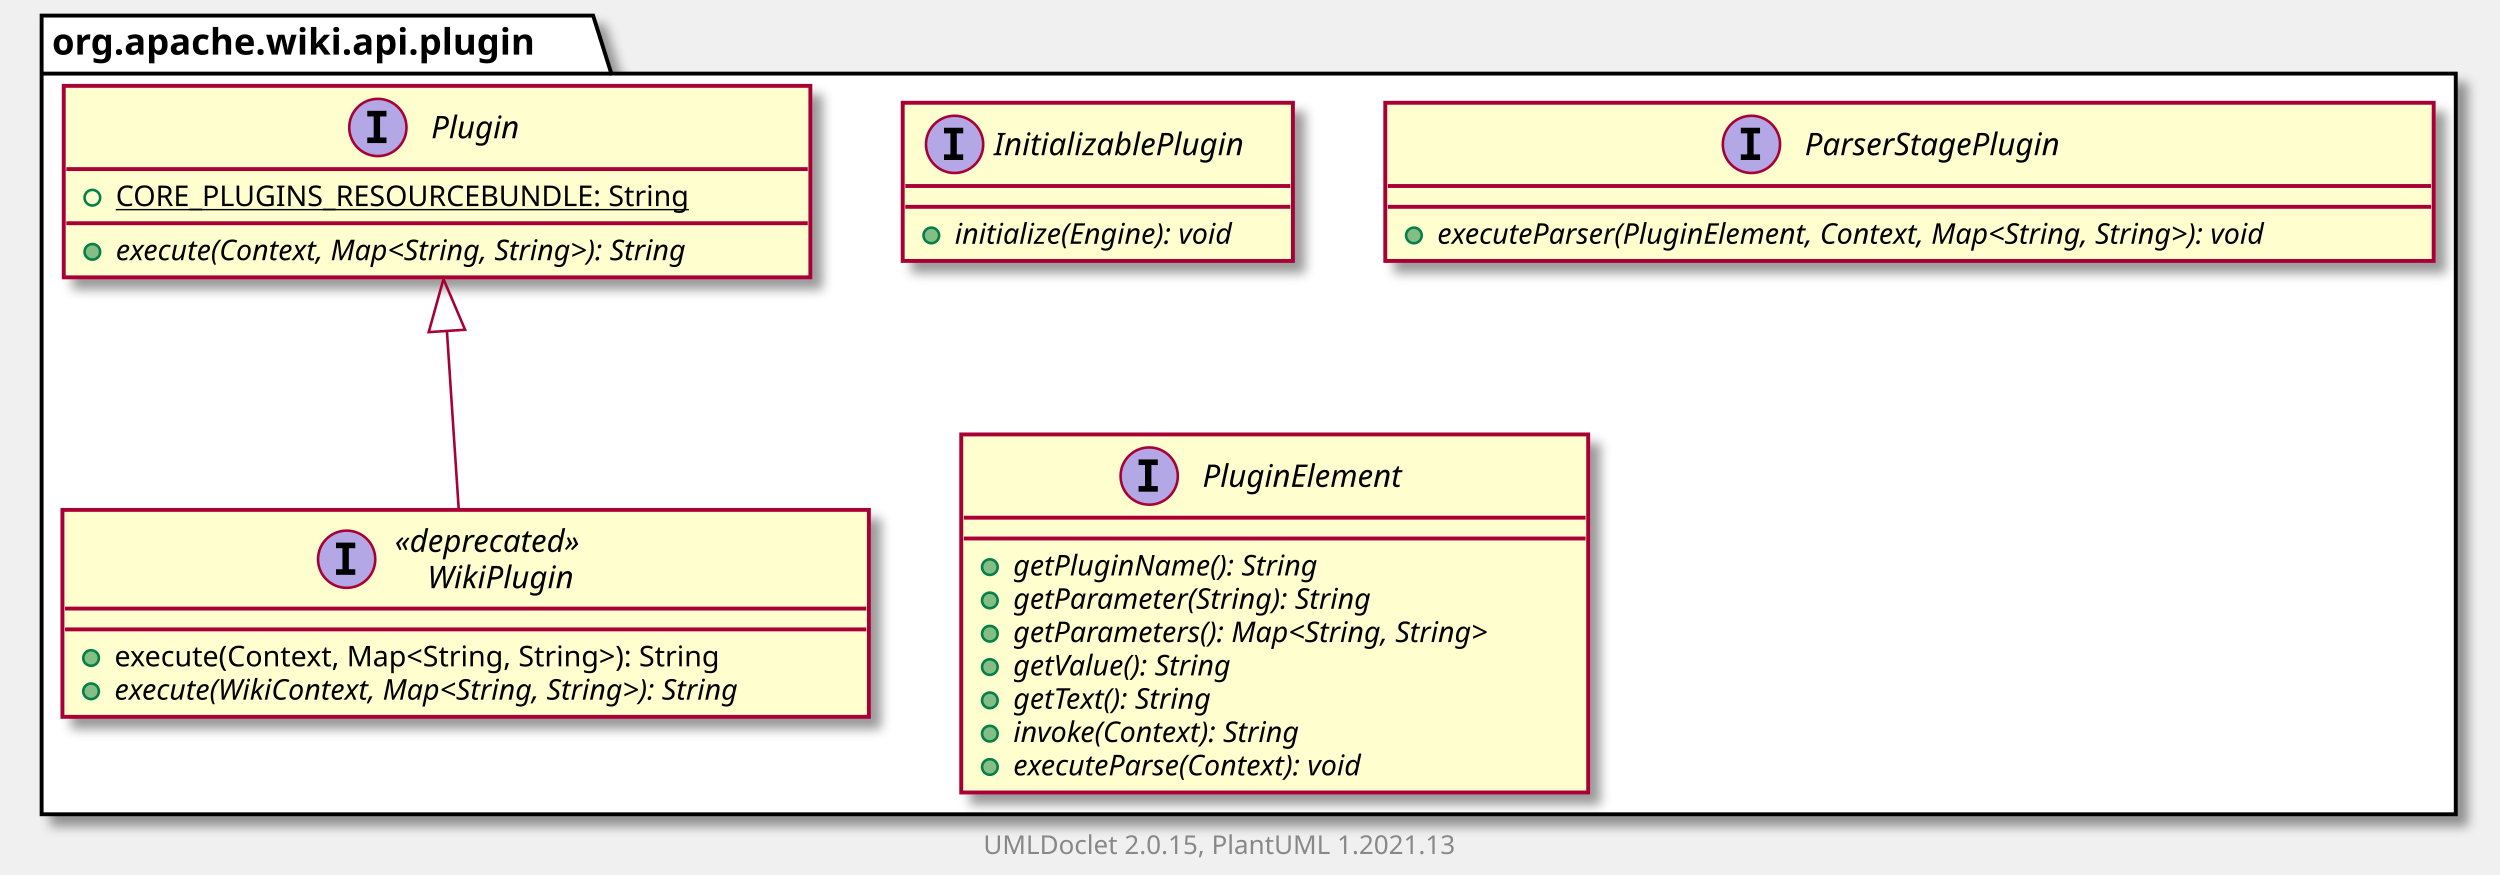
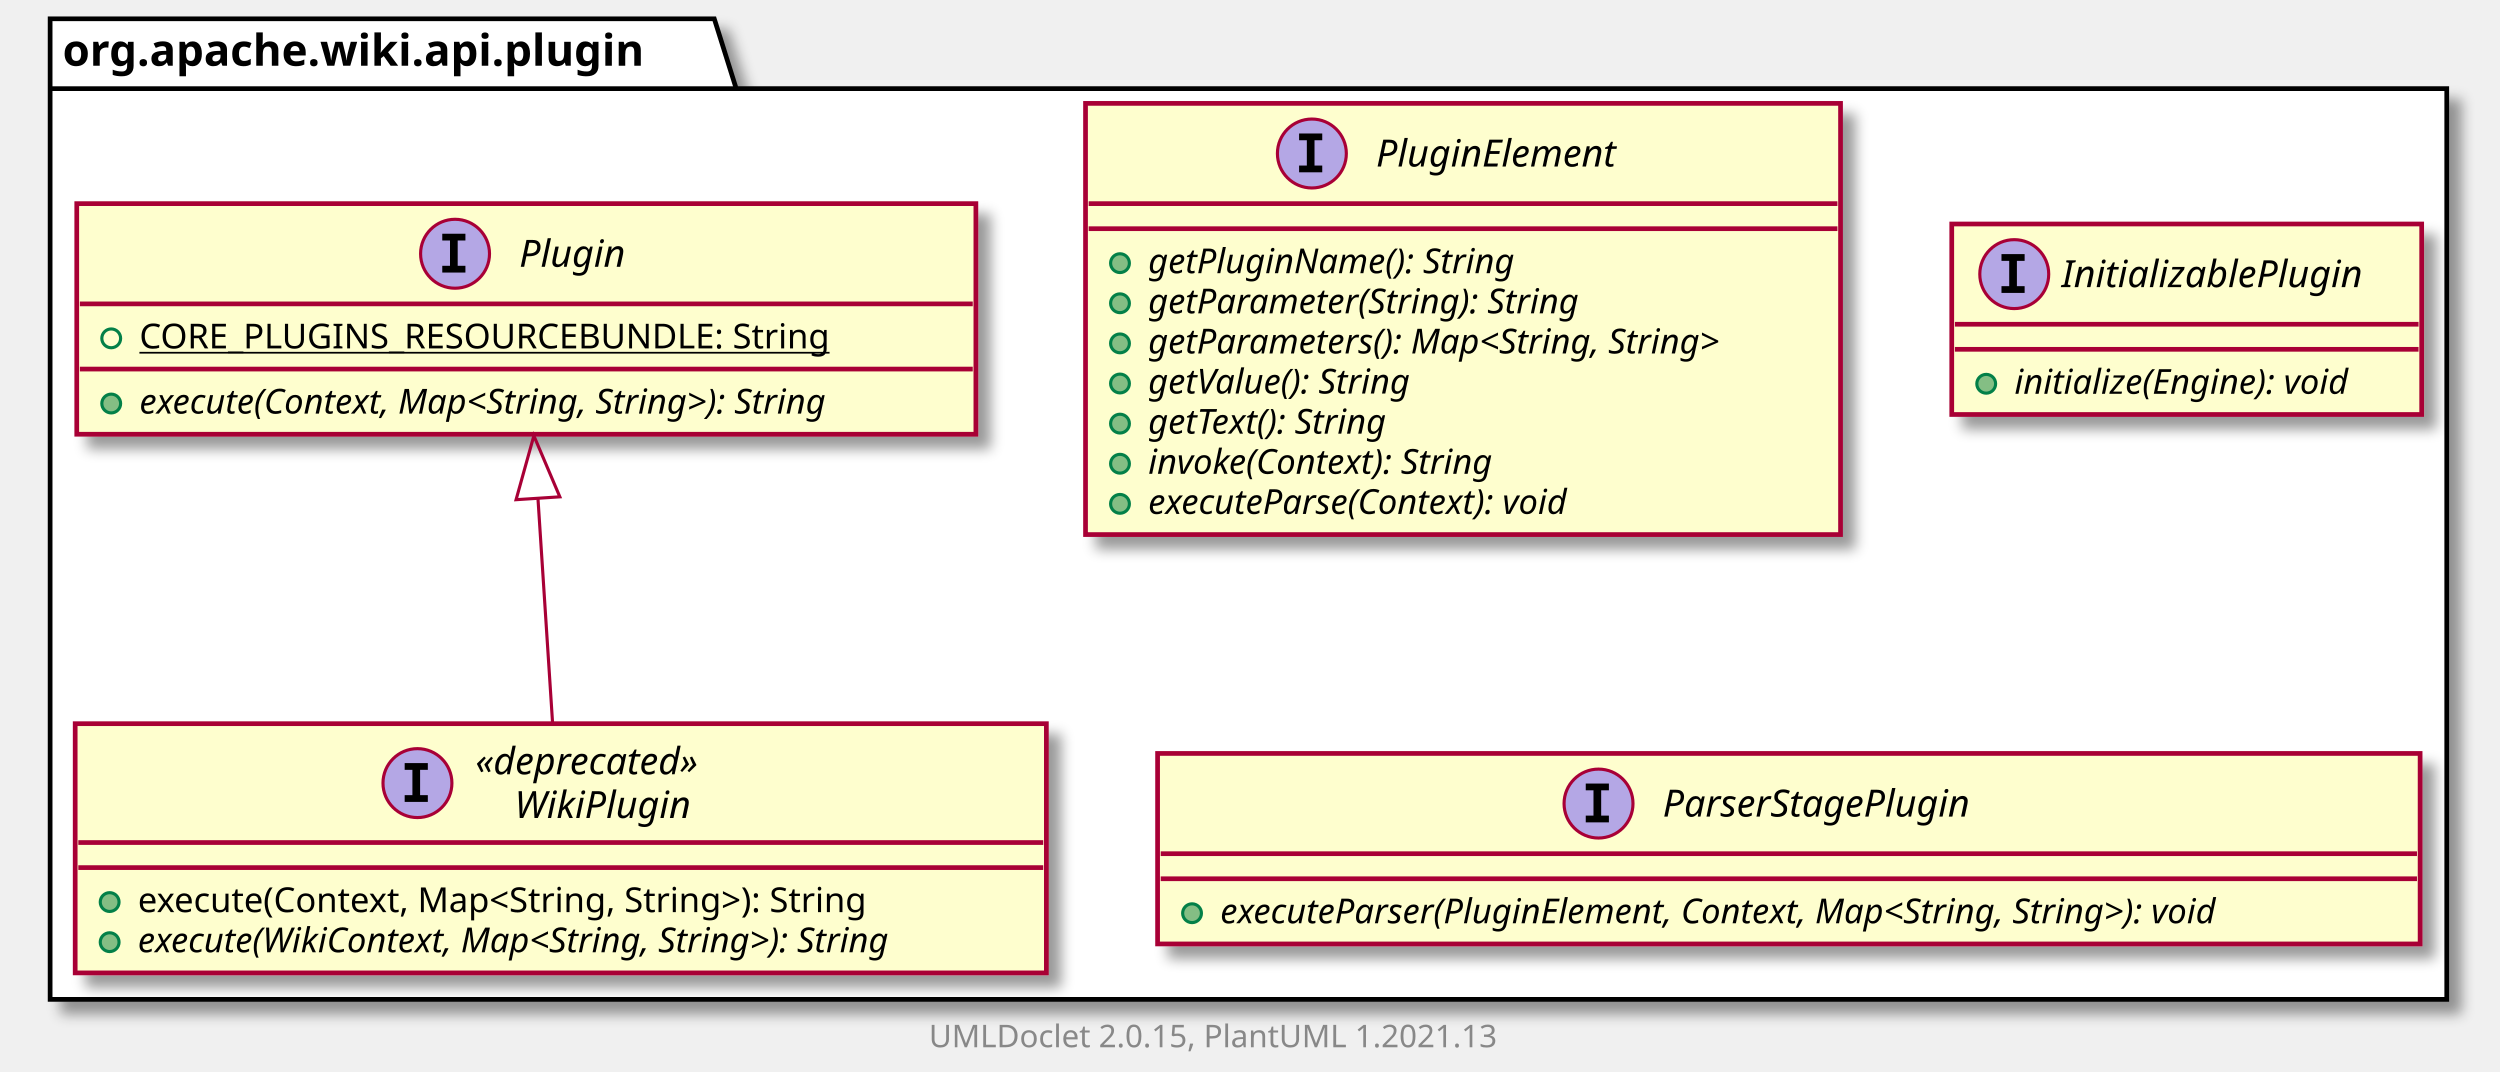
- <svg xmlns="http://www.w3.org/2000/svg" xmlns:xlink="http://www.w3.org/1999/xlink" contentScriptType="application/ecmascript" contentStyleType="text/css" height="336px" preserveAspectRatio="none" style="width:961px;height:336px;background:#FFFFFF;" version="1.1" viewBox="0 0 961 336" width="961px" zoomAndPan="magnify">
+ <svg xmlns="http://www.w3.org/2000/svg" xmlns:xlink="http://www.w3.org/1999/xlink" contentScriptType="application/ecmascript" contentStyleType="text/css" height="342px" preserveAspectRatio="none" style="width:798px;height:342px;background:#FFFFFF;" version="1.1" viewBox="0 0 798 342" width="798px" zoomAndPan="magnify">
  <defs>
-     <filter height="300%" id="f1v2inluq61gt6" width="300%" x="-1" y="-1">
+     <filter height="300%" id="fhehzrybeojb6" width="300%" x="-1" y="-1">
      <feGaussianBlur result="blurOut" stdDeviation="2.0" />
      <feColorMatrix in="blurOut" result="blurOut2" type="matrix" values="0 0 0 0 0 0 0 0 0 0 0 0 0 0 0 0 0 0 .4 0" />
      <feOffset dx="4.0" dy="4.0" in="blurOut2" result="blurOut3" />
      <feBlend in="SourceGraphic" in2="blurOut3" mode="normal" />
    </filter>
  </defs>
  <g>
-     <polygon fill="#FFFFFF" filter="url(#f1v2inluq61gt6)" points="16,6,228,6,235,28.297,944,28.297,944,313,16,313,16,6" style="stroke:#000000;stroke-width:1.5;" />
+     <polygon fill="#FFFFFF" filter="url(#fhehzrybeojb6)" points="16,6,228,6,235,28.297,781,28.297,781,319,16,319,16,6" style="stroke:#000000;stroke-width:1.5;" />
    <line style="stroke:#000000;stroke-width:1.5;" x1="16" x2="235" y1="28.297" y2="28.297" />
    <text fill="#000000" font-family="sans-serif" font-size="14" font-weight="bold" lengthAdjust="spacing" textLength="206" x="20" y="20.995">org.apache.wiki.api.plugin</text>
+     <a href="PluginElement.html" target="_top" title="PluginElement.html" xlink:actuate="onRequest" xlink:href="PluginElement.html" xlink:show="new" xlink:title="PluginElement.html" xlink:type="simple">
+       <rect codeLine="3" fill="#FEFECE" filter="url(#fhehzrybeojb6)" height="137.633" id="org.apache.wiki.api.plugin.PluginElement" style="stroke:#A80036;stroke-width:1.5;" width="241" x="346.5" y="33" />
+       <ellipse cx="418.75" cy="49" fill="#B4A7E5" rx="11" ry="11" style="stroke:#A80036;stroke-width:1.0;" />
+       <path d="M414.672,44.766 L414.672,42.609 L422.062,42.609 L422.062,44.766 L419.594,44.766 L419.594,52.844 L422.062,52.844 L422.062,55 L414.672,55 L414.672,52.844 L417.141,52.844 L417.141,44.766 L414.672,44.766 Z " fill="#000000" />
+       <text fill="#000000" font-family="sans-serif" font-size="12" font-style="italic" lengthAdjust="spacing" textLength="88" x="439.25" y="53.154">PluginElement</text>
+       <line style="stroke:#A80036;stroke-width:1.5;" x1="347.5" x2="586.5" y1="65" y2="65" />
+       <line style="stroke:#A80036;stroke-width:1.5;" x1="347.5" x2="586.5" y1="73" y2="73" />
+       <ellipse cx="357.5" cy="84" fill="#84BE84" rx="3" ry="3" style="stroke:#038048;stroke-width:1.0;" />
+       <text fill="#000000" font-family="sans-serif" font-size="11" font-style="italic" lengthAdjust="spacing" textLength="134" x="366.5" y="87.21">getPluginName(): String</text>
+       <ellipse cx="357.5" cy="96.805" fill="#84BE84" rx="3" ry="3" style="stroke:#038048;stroke-width:1.0;" />
+       <text fill="#000000" font-family="sans-serif" font-size="11" font-style="italic" lengthAdjust="spacing" textLength="160" x="366.5" y="100.015">getParameter(String): String</text>
+       <ellipse cx="357.5" cy="109.609" fill="#84BE84" rx="3" ry="3" style="stroke:#038048;stroke-width:1.0;" />
+       <text fill="#000000" font-family="sans-serif" font-size="11" font-style="italic" lengthAdjust="spacing" textLength="215" x="366.5" y="112.82">getParameters(): Map&lt;String, String&gt;</text>
+       <ellipse cx="357.5" cy="122.414" fill="#84BE84" rx="3" ry="3" style="stroke:#038048;stroke-width:1.0;" />
+       <text fill="#000000" font-family="sans-serif" font-size="11" font-style="italic" lengthAdjust="spacing" textLength="99" x="366.5" y="125.624">getValue(): String</text>
+       <ellipse cx="357.5" cy="135.219" fill="#84BE84" rx="3" ry="3" style="stroke:#038048;stroke-width:1.0;" />
+       <text fill="#000000" font-family="sans-serif" font-size="11" font-style="italic" lengthAdjust="spacing" textLength="92" x="366.5" y="138.429">getText(): String</text>
+       <ellipse cx="357.5" cy="148.023" fill="#84BE84" rx="3" ry="3" style="stroke:#038048;stroke-width:1.0;" />
+       <text fill="#000000" font-family="sans-serif" font-size="11" font-style="italic" lengthAdjust="spacing" textLength="130" x="366.5" y="151.234">invoke(Context): String</text>
+       <ellipse cx="357.5" cy="160.828" fill="#84BE84" rx="3" ry="3" style="stroke:#038048;stroke-width:1.0;" />
+       <text fill="#000000" font-family="sans-serif" font-size="11" font-style="italic" lengthAdjust="spacing" textLength="161" x="366.5" y="164.039">executeParse(Context): void</text>
+     </a>
    <a href="InitializablePlugin.html" target="_top" title="InitializablePlugin.html" xlink:actuate="onRequest" xlink:href="InitializablePlugin.html" xlink:show="new" xlink:title="InitializablePlugin.html" xlink:type="simple">
-       <rect codeLine="3" fill="#FEFECE" filter="url(#f1v2inluq61gt6)" height="60.805" id="org.apache.wiki.api.plugin.InitializablePlugin" style="stroke:#A80036;stroke-width:1.5;" width="150" x="347" y="39.5" />
-       <ellipse cx="366.95" cy="55.5" fill="#B4A7E5" rx="11" ry="11" style="stroke:#A80036;stroke-width:1.0;" />
-       <path d="M362.872,51.266 L362.872,49.109 L370.262,49.109 L370.262,51.266 L367.794,51.266 L367.794,59.344 L370.262,59.344 L370.262,61.5 L362.872,61.5 L362.872,59.344 L365.341,59.344 L365.341,51.266 L362.872,51.266 Z " fill="#000000" />
-       <text fill="#000000" font-family="sans-serif" font-size="12" font-style="italic" lengthAdjust="spacing" textLength="107" x="382.05" y="59.654">InitializablePlugin</text>
-       <line style="stroke:#A80036;stroke-width:1.5;" x1="348" x2="496" y1="71.5" y2="71.5" />
-       <line style="stroke:#A80036;stroke-width:1.5;" x1="348" x2="496" y1="79.5" y2="79.5" />
-       <ellipse cx="358" cy="90.5" fill="#84BE84" rx="3" ry="3" style="stroke:#038048;stroke-width:1.0;" />
-       <text fill="#000000" font-family="sans-serif" font-size="11" font-style="italic" lengthAdjust="spacing" textLength="124" x="367" y="93.71">initialize(Engine): void</text>
+       <rect codeLine="13" fill="#FEFECE" filter="url(#fhehzrybeojb6)" height="60.805" id="org.apache.wiki.api.plugin.InitializablePlugin" style="stroke:#A80036;stroke-width:1.5;" width="150" x="623" y="71.5" />
+       <ellipse cx="642.95" cy="87.5" fill="#B4A7E5" rx="11" ry="11" style="stroke:#A80036;stroke-width:1.0;" />
+       <path d="M638.872,83.266 L638.872,81.109 L646.263,81.109 L646.263,83.266 L643.794,83.266 L643.794,91.344 L646.263,91.344 L646.263,93.5 L638.872,93.5 L638.872,91.344 L641.341,91.344 L641.341,83.266 L638.872,83.266 Z " fill="#000000" />
+       <text fill="#000000" font-family="sans-serif" font-size="12" font-style="italic" lengthAdjust="spacing" textLength="107" x="658.05" y="91.654">InitializablePlugin</text>
+       <line style="stroke:#A80036;stroke-width:1.5;" x1="624" x2="772" y1="103.5" y2="103.5" />
+       <line style="stroke:#A80036;stroke-width:1.5;" x1="624" x2="772" y1="111.5" y2="111.5" />
+       <ellipse cx="634" cy="122.5" fill="#84BE84" rx="3" ry="3" style="stroke:#038048;stroke-width:1.0;" />
+       <text fill="#000000" font-family="sans-serif" font-size="11" font-style="italic" lengthAdjust="spacing" textLength="124" x="643" y="125.71">initialize(Engine): void</text>
    </a>
    <a href="ParserStagePlugin.html" target="_top" title="ParserStagePlugin.html" xlink:actuate="onRequest" xlink:href="ParserStagePlugin.html" xlink:show="new" xlink:title="ParserStagePlugin.html" xlink:type="simple">
-       <rect codeLine="7" fill="#FEFECE" filter="url(#f1v2inluq61gt6)" height="60.805" id="org.apache.wiki.api.plugin.ParserStagePlugin" style="stroke:#A80036;stroke-width:1.5;" width="403" x="532.5" y="39.5" />
-       <ellipse cx="673.25" cy="55.5" fill="#B4A7E5" rx="11" ry="11" style="stroke:#A80036;stroke-width:1.0;" />
-       <path d="M669.172,51.266 L669.172,49.109 L676.562,49.109 L676.562,51.266 L674.094,51.266 L674.094,59.344 L676.562,59.344 L676.562,61.5 L669.172,61.5 L669.172,59.344 L671.641,59.344 L671.641,51.266 L669.172,51.266 Z " fill="#000000" />
-       <text fill="#000000" font-family="sans-serif" font-size="12" font-style="italic" lengthAdjust="spacing" textLength="113" x="693.75" y="59.654">ParserStagePlugin</text>
-       <line style="stroke:#A80036;stroke-width:1.5;" x1="533.5" x2="934.5" y1="71.5" y2="71.5" />
-       <line style="stroke:#A80036;stroke-width:1.5;" x1="533.5" x2="934.5" y1="79.5" y2="79.5" />
-       <ellipse cx="543.5" cy="90.5" fill="#84BE84" rx="3" ry="3" style="stroke:#038048;stroke-width:1.0;" />
-       <text fill="#000000" font-family="sans-serif" font-size="11" font-style="italic" lengthAdjust="spacing" textLength="377" x="552.5" y="93.71">executeParser(PluginElement, Context, Map&lt;String, String&gt;): void</text>
-     </a>
-     <a href="PluginElement.html" target="_top" title="PluginElement.html" xlink:actuate="onRequest" xlink:href="PluginElement.html" xlink:show="new" xlink:title="PluginElement.html" xlink:type="simple">
-       <rect codeLine="11" fill="#FEFECE" filter="url(#f1v2inluq61gt6)" height="137.633" id="org.apache.wiki.api.plugin.PluginElement" style="stroke:#A80036;stroke-width:1.5;" width="241" x="369.5" y="167" />
-       <ellipse cx="441.75" cy="183" fill="#B4A7E5" rx="11" ry="11" style="stroke:#A80036;stroke-width:1.0;" />
-       <path d="M437.672,178.766 L437.672,176.609 L445.062,176.609 L445.062,178.766 L442.594,178.766 L442.594,186.844 L445.062,186.844 L445.062,189 L437.672,189 L437.672,186.844 L440.141,186.844 L440.141,178.766 L437.672,178.766 Z " fill="#000000" />
-       <text fill="#000000" font-family="sans-serif" font-size="12" font-style="italic" lengthAdjust="spacing" textLength="88" x="462.25" y="187.154">PluginElement</text>
-       <line style="stroke:#A80036;stroke-width:1.5;" x1="370.5" x2="609.5" y1="199" y2="199" />
-       <line style="stroke:#A80036;stroke-width:1.5;" x1="370.5" x2="609.5" y1="207" y2="207" />
-       <ellipse cx="380.5" cy="218" fill="#84BE84" rx="3" ry="3" style="stroke:#038048;stroke-width:1.0;" />
-       <text fill="#000000" font-family="sans-serif" font-size="11" font-style="italic" lengthAdjust="spacing" textLength="134" x="389.5" y="221.21">getPluginName(): String</text>
-       <ellipse cx="380.5" cy="230.805" fill="#84BE84" rx="3" ry="3" style="stroke:#038048;stroke-width:1.0;" />
-       <text fill="#000000" font-family="sans-serif" font-size="11" font-style="italic" lengthAdjust="spacing" textLength="160" x="389.5" y="234.015">getParameter(String): String</text>
-       <ellipse cx="380.5" cy="243.609" fill="#84BE84" rx="3" ry="3" style="stroke:#038048;stroke-width:1.0;" />
-       <text fill="#000000" font-family="sans-serif" font-size="11" font-style="italic" lengthAdjust="spacing" textLength="215" x="389.5" y="246.82">getParameters(): Map&lt;String, String&gt;</text>
-       <ellipse cx="380.5" cy="256.414" fill="#84BE84" rx="3" ry="3" style="stroke:#038048;stroke-width:1.0;" />
-       <text fill="#000000" font-family="sans-serif" font-size="11" font-style="italic" lengthAdjust="spacing" textLength="99" x="389.5" y="259.625">getValue(): String</text>
-       <ellipse cx="380.5" cy="269.219" fill="#84BE84" rx="3" ry="3" style="stroke:#038048;stroke-width:1.0;" />
-       <text fill="#000000" font-family="sans-serif" font-size="11" font-style="italic" lengthAdjust="spacing" textLength="92" x="389.5" y="272.429">getText(): String</text>
-       <ellipse cx="380.5" cy="282.023" fill="#84BE84" rx="3" ry="3" style="stroke:#038048;stroke-width:1.0;" />
-       <text fill="#000000" font-family="sans-serif" font-size="11" font-style="italic" lengthAdjust="spacing" textLength="130" x="389.5" y="285.234">invoke(Context): String</text>
-       <ellipse cx="380.5" cy="294.828" fill="#84BE84" rx="3" ry="3" style="stroke:#038048;stroke-width:1.0;" />
-       <text fill="#000000" font-family="sans-serif" font-size="11" font-style="italic" lengthAdjust="spacing" textLength="161" x="389.5" y="298.039">executeParse(Context): void</text>
+       <rect codeLine="17" fill="#FEFECE" filter="url(#fhehzrybeojb6)" height="60.805" id="org.apache.wiki.api.plugin.ParserStagePlugin" style="stroke:#A80036;stroke-width:1.5;" width="403" x="369.5" y="240.5" />
+       <ellipse cx="510.25" cy="256.5" fill="#B4A7E5" rx="11" ry="11" style="stroke:#A80036;stroke-width:1.0;" />
+       <path d="M506.172,252.266 L506.172,250.109 L513.562,250.109 L513.562,252.266 L511.094,252.266 L511.094,260.344 L513.562,260.344 L513.562,262.5 L506.172,262.5 L506.172,260.344 L508.641,260.344 L508.641,252.266 L506.172,252.266 Z " fill="#000000" />
+       <text fill="#000000" font-family="sans-serif" font-size="12" font-style="italic" lengthAdjust="spacing" textLength="113" x="530.75" y="260.654">ParserStagePlugin</text>
+       <line style="stroke:#A80036;stroke-width:1.5;" x1="370.5" x2="771.5" y1="272.5" y2="272.5" />
+       <line style="stroke:#A80036;stroke-width:1.5;" x1="370.5" x2="771.5" y1="280.5" y2="280.5" />
+       <ellipse cx="380.5" cy="291.5" fill="#84BE84" rx="3" ry="3" style="stroke:#038048;stroke-width:1.0;" />
+       <text fill="#000000" font-family="sans-serif" font-size="11" font-style="italic" lengthAdjust="spacing" textLength="377" x="389.5" y="294.71">executeParser(PluginElement, Context, Map&lt;String, String&gt;): void</text>
    </a>
    <a href="Plugin.html" target="_top" title="Plugin.html" xlink:actuate="onRequest" xlink:href="Plugin.html" xlink:show="new" xlink:title="Plugin.html" xlink:type="simple">
-       <rect codeLine="21" fill="#FEFECE" filter="url(#f1v2inluq61gt6)" height="73.609" id="org.apache.wiki.api.plugin.Plugin" style="stroke:#A80036;stroke-width:1.5;" width="287" x="24.5" y="33" />
-       <ellipse cx="145.25" cy="49" fill="#B4A7E5" rx="11" ry="11" style="stroke:#A80036;stroke-width:1.0;" />
-       <path d="M141.172,44.766 L141.172,42.609 L148.562,42.609 L148.562,44.766 L146.094,44.766 L146.094,52.844 L148.562,52.844 L148.562,55 L141.172,55 L141.172,52.844 L143.641,52.844 L143.641,44.766 L141.172,44.766 Z " fill="#000000" />
-       <text fill="#000000" font-family="sans-serif" font-size="12" font-style="italic" lengthAdjust="spacing" textLength="37" x="165.75" y="53.154">Plugin</text>
-       <line style="stroke:#A80036;stroke-width:1.5;" x1="25.5" x2="310.5" y1="65" y2="65" />
-       <ellipse cx="35.5" cy="76" rx="3" ry="3" style="stroke:#038048;stroke-width:1.0;fill:none;" />
-       <text fill="#000000" font-family="sans-serif" font-size="11" lengthAdjust="spacing" text-decoration="underline" textLength="240" x="44.5" y="79.21">CORE_PLUGINS_RESOURCEBUNDLE: String</text>
-       <line style="stroke:#A80036;stroke-width:1.5;" x1="25.5" x2="310.5" y1="85.805" y2="85.805" />
-       <ellipse cx="35.5" cy="96.805" fill="#84BE84" rx="3" ry="3" style="stroke:#038048;stroke-width:1.0;" />
-       <text fill="#000000" font-family="sans-serif" font-size="11" font-style="italic" lengthAdjust="spacing" textLength="261" x="44.5" y="100.015">execute(Context, Map&lt;String, String&gt;): String</text>
+       <rect codeLine="21" fill="#FEFECE" filter="url(#fhehzrybeojb6)" height="73.609" id="org.apache.wiki.api.plugin.Plugin" style="stroke:#A80036;stroke-width:1.5;" width="287" x="24.5" y="65" />
+       <ellipse cx="145.25" cy="81" fill="#B4A7E5" rx="11" ry="11" style="stroke:#A80036;stroke-width:1.0;" />
+       <path d="M141.172,76.766 L141.172,74.609 L148.562,74.609 L148.562,76.766 L146.094,76.766 L146.094,84.844 L148.562,84.844 L148.562,87 L141.172,87 L141.172,84.844 L143.641,84.844 L143.641,76.766 L141.172,76.766 Z " fill="#000000" />
+       <text fill="#000000" font-family="sans-serif" font-size="12" font-style="italic" lengthAdjust="spacing" textLength="37" x="165.75" y="85.154">Plugin</text>
+       <line style="stroke:#A80036;stroke-width:1.5;" x1="25.5" x2="310.5" y1="97" y2="97" />
+       <ellipse cx="35.5" cy="108" rx="3" ry="3" style="stroke:#038048;stroke-width:1.0;fill:none;" />
+       <text fill="#000000" font-family="sans-serif" font-size="11" lengthAdjust="spacing" text-decoration="underline" textLength="240" x="44.5" y="111.21">CORE_PLUGINS_RESOURCEBUNDLE: String</text>
+       <line style="stroke:#A80036;stroke-width:1.5;" x1="25.5" x2="310.5" y1="117.805" y2="117.805" />
+       <ellipse cx="35.5" cy="128.805" fill="#84BE84" rx="3" ry="3" style="stroke:#038048;stroke-width:1.0;" />
+       <text fill="#000000" font-family="sans-serif" font-size="11" font-style="italic" lengthAdjust="spacing" textLength="261" x="44.5" y="132.015">execute(Context, Map&lt;String, String&gt;): String</text>
    </a>
    <a href="WikiPlugin.html" target="_top" title="WikiPlugin.html" xlink:actuate="onRequest" xlink:href="WikiPlugin.html" xlink:show="new" xlink:title="WikiPlugin.html" xlink:type="simple">
-       <rect codeLine="26" fill="#FEFECE" filter="url(#f1v2inluq61gt6)" height="79.547" id="org.apache.wiki.api.plugin.WikiPlugin" style="stroke:#A80036;stroke-width:1.5;" width="310" x="24" y="196" />
-       <ellipse cx="133.25" cy="214.969" fill="#B4A7E5" rx="11" ry="11" style="stroke:#A80036;stroke-width:1.0;" />
-       <path d="M129.172,210.734 L129.172,208.578 L136.562,208.578 L136.562,210.734 L134.094,210.734 L134.094,218.812 L136.562,218.812 L136.562,220.969 L129.172,220.969 L129.172,218.812 L131.641,218.812 L131.641,210.734 L129.172,210.734 Z " fill="#000000" />
-       <text fill="#000000" font-family="sans-serif" font-size="12" font-style="italic" lengthAdjust="spacing" textLength="87" x="151.75" y="212.139">«deprecated»</text>
-       <text fill="#000000" font-family="sans-serif" font-size="12" font-style="italic" lengthAdjust="spacing" textLength="62" x="164.25" y="226.107">WikiPlugin</text>
-       <line style="stroke:#A80036;stroke-width:1.5;" x1="25" x2="333" y1="233.938" y2="233.938" />
-       <line style="stroke:#A80036;stroke-width:1.5;" x1="25" x2="333" y1="241.938" y2="241.938" />
-       <ellipse cx="35" cy="252.938" fill="#84BE84" rx="3" ry="3" style="stroke:#038048;stroke-width:1.0;" />
-       <text fill="#000000" font-family="sans-serif" font-size="11" lengthAdjust="spacing" textLength="262" x="44" y="256.148">execute(Context, Map&lt;String, String&gt;): String</text>
-       <ellipse cx="35" cy="265.742" fill="#84BE84" rx="3" ry="3" style="stroke:#038048;stroke-width:1.0;" />
-       <text fill="#000000" font-family="sans-serif" font-size="11" font-style="italic" lengthAdjust="spacing" textLength="284" x="44" y="268.953">execute(WikiContext, Map&lt;String, String&gt;): String</text>
+       <rect codeLine="26" fill="#FEFECE" filter="url(#fhehzrybeojb6)" height="79.547" id="org.apache.wiki.api.plugin.WikiPlugin" style="stroke:#A80036;stroke-width:1.5;" width="310" x="24" y="231" />
+       <ellipse cx="133.25" cy="249.969" fill="#B4A7E5" rx="11" ry="11" style="stroke:#A80036;stroke-width:1.0;" />
+       <path d="M129.172,245.734 L129.172,243.578 L136.562,243.578 L136.562,245.734 L134.094,245.734 L134.094,253.812 L136.562,253.812 L136.562,255.969 L129.172,255.969 L129.172,253.812 L131.641,253.812 L131.641,245.734 L129.172,245.734 Z " fill="#000000" />
+       <text fill="#000000" font-family="sans-serif" font-size="12" font-style="italic" lengthAdjust="spacing" textLength="87" x="151.75" y="247.139">«deprecated»</text>
+       <text fill="#000000" font-family="sans-serif" font-size="12" font-style="italic" lengthAdjust="spacing" textLength="62" x="164.25" y="261.107">WikiPlugin</text>
+       <line style="stroke:#A80036;stroke-width:1.5;" x1="25" x2="333" y1="268.938" y2="268.938" />
+       <line style="stroke:#A80036;stroke-width:1.5;" x1="25" x2="333" y1="276.938" y2="276.938" />
+       <ellipse cx="35" cy="287.938" fill="#84BE84" rx="3" ry="3" style="stroke:#038048;stroke-width:1.0;" />
+       <text fill="#000000" font-family="sans-serif" font-size="11" lengthAdjust="spacing" textLength="262" x="44" y="291.148">execute(Context, Map&lt;String, String&gt;): String</text>
+       <ellipse cx="35" cy="300.742" fill="#84BE84" rx="3" ry="3" style="stroke:#038048;stroke-width:1.0;" />
+       <text fill="#000000" font-family="sans-serif" font-size="11" font-style="italic" lengthAdjust="spacing" textLength="284" x="44" y="303.953">execute(WikiContext, Map&lt;String, String&gt;): String</text>
    </a>
-     <path codeLine="31" d="M171.804,127.406 C173.302,150.008 174.986,175.417 176.347,195.971 " fill="none" id="org.apache.wiki.api.plugin.Plugin-backto-org.apache.wiki.api.plugin.WikiPlugin" style="stroke:#A80036;stroke-width:1.0;" />
-     <polygon fill="none" points="164.806,127.673,170.469,107.254,178.776,126.747,164.806,127.673" style="stroke:#A80036;stroke-width:1.0;" />
-     <text fill="#888888" font-family="sans-serif" font-size="10" lengthAdjust="spacing" textLength="192" x="378" y="328.282">UMLDoclet 2.0.15, PlantUML 1.2021.13</text>
+     <path codeLine="31" d="M171.719,159.138 C173.25,182.655 174.987,209.343 176.38,230.751 " fill="none" id="org.apache.wiki.api.plugin.Plugin-backto-org.apache.wiki.api.plugin.WikiPlugin" style="stroke:#A80036;stroke-width:1.0;" />
+     <polygon fill="none" points="164.728,159.5,170.414,139.088,178.698,158.591,164.728,159.5" style="stroke:#A80036;stroke-width:1.0;" />
+     <text fill="#888888" font-family="sans-serif" font-size="10" lengthAdjust="spacing" textLength="192" x="296.5" y="334.282">UMLDoclet 2.0.15, PlantUML 1.2021.13</text>
  </g>
</svg>
